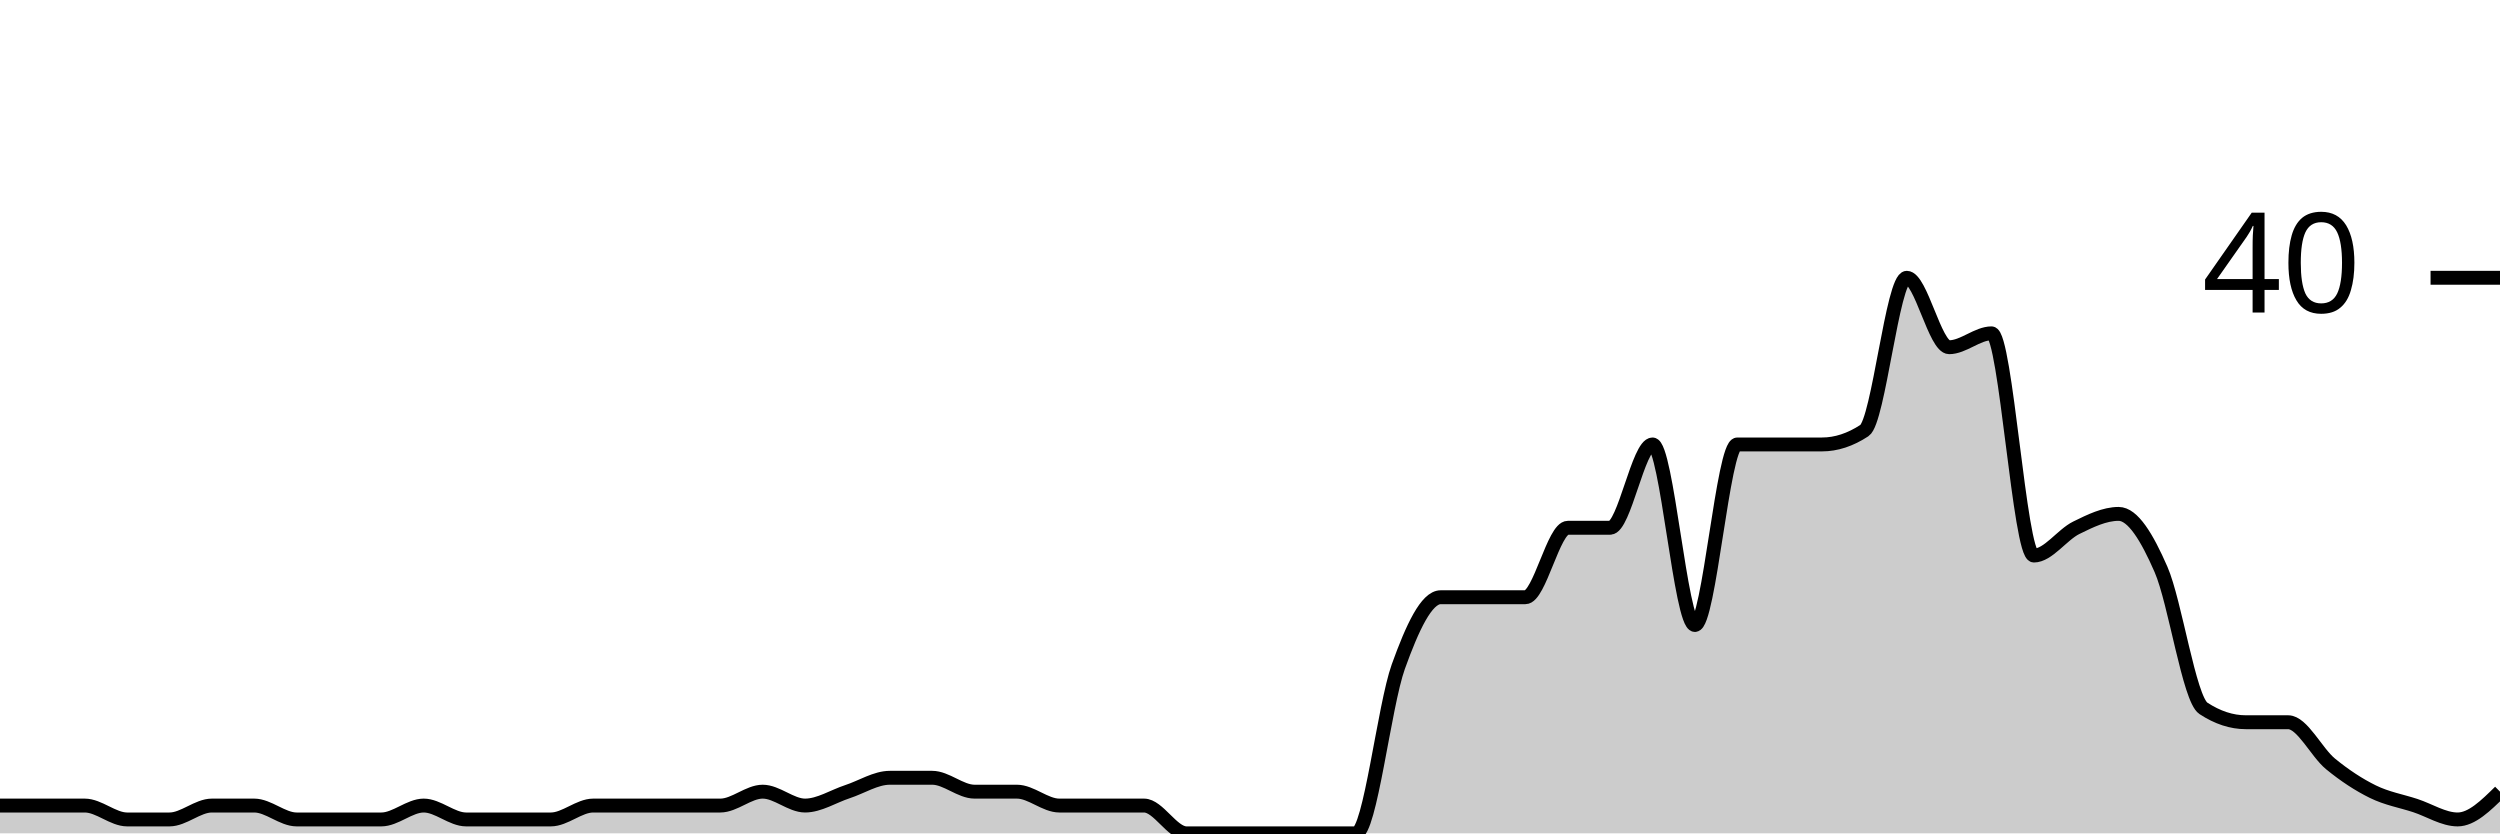
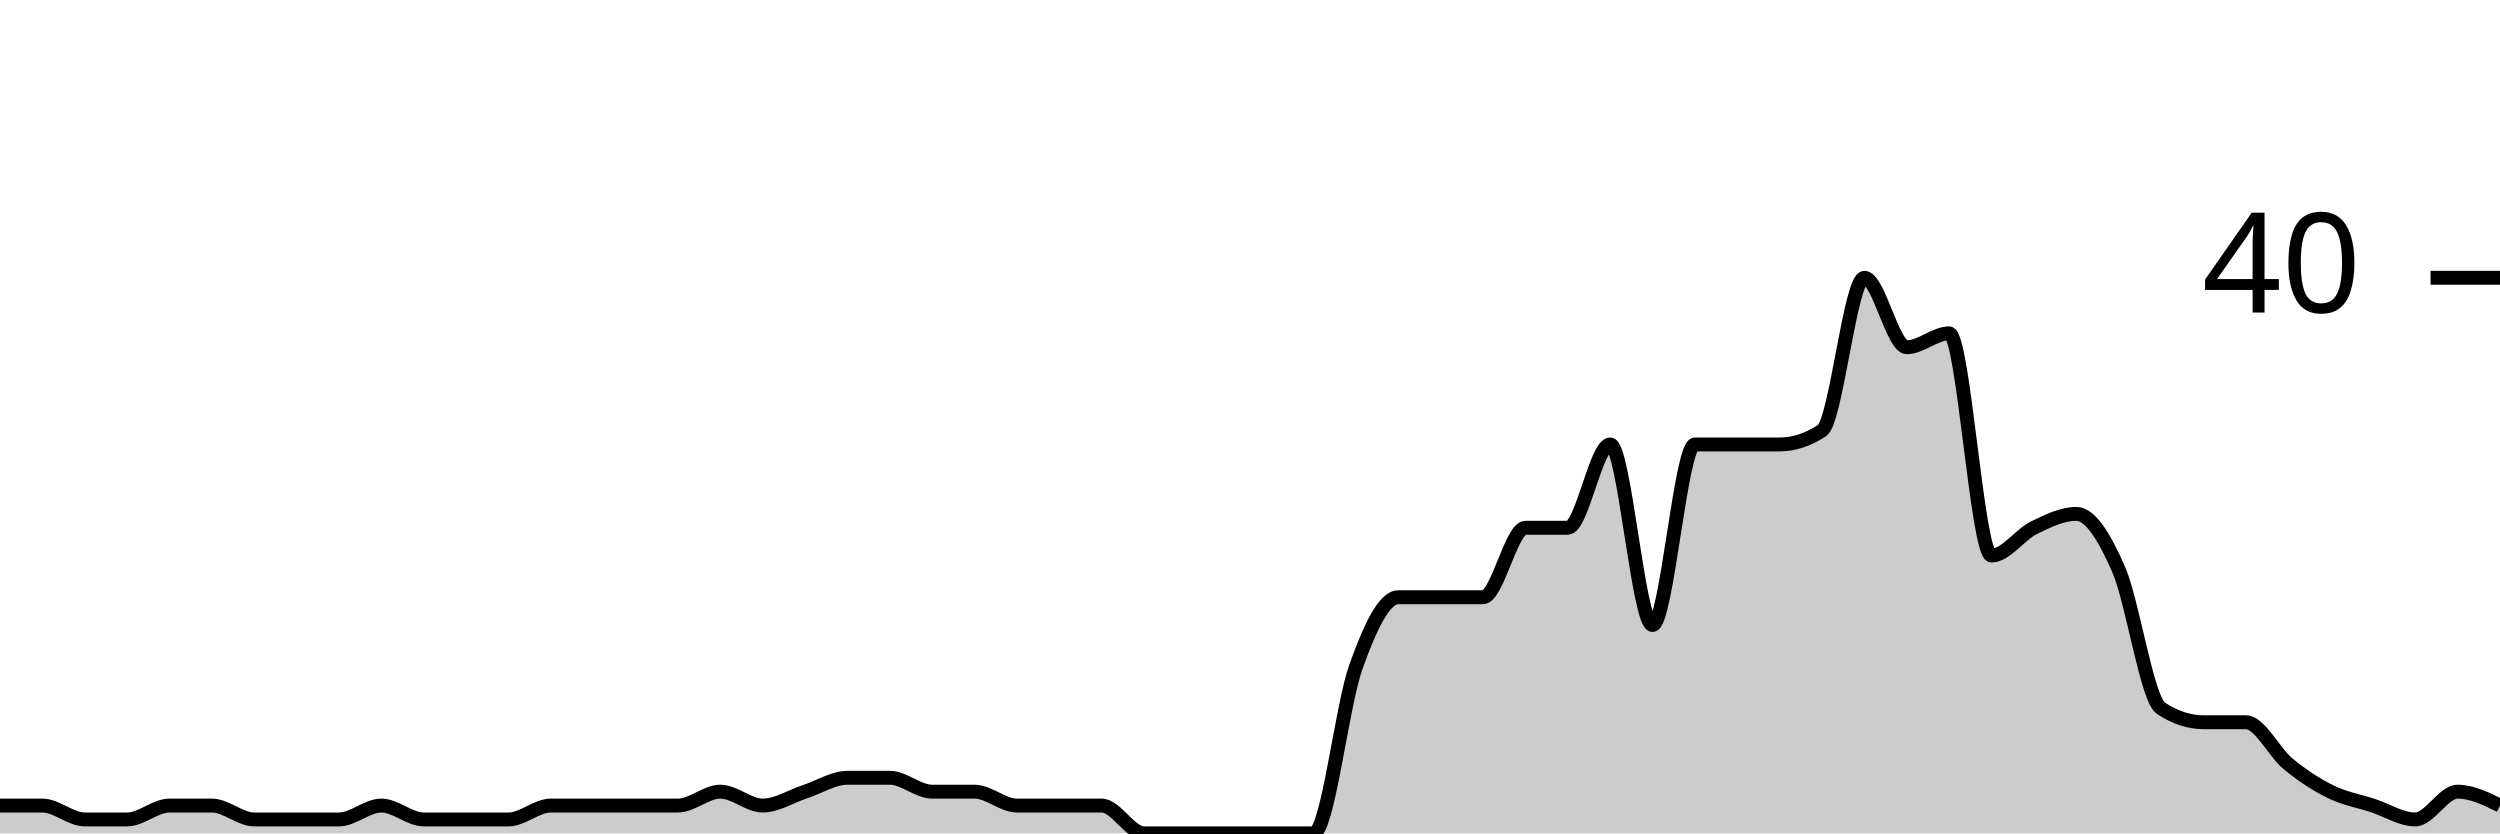
<svg xmlns="http://www.w3.org/2000/svg" viewBox="0 0 180 60">
  <g transform="translate(0,20)">
-     <path class="area" fill="rgba(0, 0, 0, 0.2)" d="M0,38C1.017,38,2.034,38,3.051,38C4.068,38,5.085,38,6.102,38C7.119,38,8.136,39,9.153,39C10.169,39,11.186,39,12.203,39C13.22,39,14.237,38,15.254,38C16.271,38,17.288,38,18.305,38C19.322,38,20.339,39,21.356,39C22.373,39,23.39,39,24.407,39C25.424,39,26.441,39,27.458,39C28.475,39,29.492,38,30.508,38C31.525,38,32.542,39,33.559,39C34.576,39,35.593,39,36.61,39C37.627,39,38.644,39,39.661,39C40.678,39,41.695,38,42.712,38C43.729,38,44.746,38,45.763,38C46.78,38,47.797,38,48.814,38C49.831,38,50.847,38,51.864,38C52.881,38,53.898,37,54.915,37C55.932,37,56.949,38,57.966,38C58.983,38,60,37.333,61.017,37C62.034,36.667,63.051,36,64.068,36C65.085,36,66.102,36,67.119,36C68.136,36,69.153,37,70.169,37C71.186,37,72.203,37,73.22,37C74.237,37,75.254,38,76.271,38C77.288,38,78.305,38,79.322,38C80.339,38,81.356,38,82.373,38C83.39,38,84.407,40,85.424,40C86.441,40,87.458,40,88.475,40C89.492,40,90.508,40,91.525,40C92.542,40,93.559,40,94.576,40C95.593,40,96.61,40,97.627,40C98.644,40,99.661,30.833,100.678,28C101.695,25.167,102.712,23,103.729,23C104.746,23,105.763,23,106.78,23C107.797,23,108.814,23,109.831,23C110.847,23,111.864,18,112.881,18C113.898,18,114.915,18,115.932,18C116.949,18,117.966,12,118.983,12C120,12,121.017,25,122.034,25C123.051,25,124.068,12,125.085,12C126.102,12,127.119,12,128.136,12C129.153,12,130.169,12,131.186,12C132.203,12,133.22,11.667,134.237,11C135.254,10.333,136.271,0,137.288,0C138.305,0,139.322,5,140.339,5C141.356,5,142.373,4,143.39,4C144.407,4,145.424,20,146.441,20C147.458,20,148.475,18.5,149.492,18C150.508,17.5,151.525,17,152.542,17C153.559,17,154.576,18.667,155.593,21C156.61,23.333,157.627,30.333,158.644,31C159.661,31.667,160.678,32,161.695,32C162.712,32,163.729,32,164.746,32C165.763,32,166.78,34.167,167.797,35C168.814,35.833,169.831,36.5,170.847,37C171.864,37.5,172.881,37.667,173.898,38C174.915,38.333,175.932,39,176.949,39C177.966,39,178.983,38,180,37L180,40C178.983,40,177.966,40,176.949,40C175.932,40,174.915,40,173.898,40C172.881,40,171.864,40,170.847,40C169.831,40,168.814,40,167.797,40C166.78,40,165.763,40,164.746,40C163.729,40,162.712,40,161.695,40C160.678,40,159.661,40,158.644,40C157.627,40,156.61,40,155.593,40C154.576,40,153.559,40,152.542,40C151.525,40,150.508,40,149.492,40C148.475,40,147.458,40,146.441,40C145.424,40,144.407,40,143.39,40C142.373,40,141.356,40,140.339,40C139.322,40,138.305,40,137.288,40C136.271,40,135.254,40,134.237,40C133.22,40,132.203,40,131.186,40C130.169,40,129.153,40,128.136,40C127.119,40,126.102,40,125.085,40C124.068,40,123.051,40,122.034,40C121.017,40,120,40,118.983,40C117.966,40,116.949,40,115.932,40C114.915,40,113.898,40,112.881,40C111.864,40,110.847,40,109.831,40C108.814,40,107.797,40,106.78,40C105.763,40,104.746,40,103.729,40C102.712,40,101.695,40,100.678,40C99.661,40,98.644,40,97.627,40C96.61,40,95.593,40,94.576,40C93.559,40,92.542,40,91.525,40C90.508,40,89.492,40,88.475,40C87.458,40,86.441,40,85.424,40C84.407,40,83.39,40,82.373,40C81.356,40,80.339,40,79.322,40C78.305,40,77.288,40,76.271,40C75.254,40,74.237,40,73.22,40C72.203,40,71.186,40,70.169,40C69.153,40,68.136,40,67.119,40C66.102,40,65.085,40,64.068,40C63.051,40,62.034,40,61.017,40C60,40,58.983,40,57.966,40C56.949,40,55.932,40,54.915,40C53.898,40,52.881,40,51.864,40C50.847,40,49.831,40,48.814,40C47.797,40,46.78,40,45.763,40C44.746,40,43.729,40,42.712,40C41.695,40,40.678,40,39.661,40C38.644,40,37.627,40,36.61,40C35.593,40,34.576,40,33.559,40C32.542,40,31.525,40,30.508,40C29.492,40,28.475,40,27.458,40C26.441,40,25.424,40,24.407,40C23.39,40,22.373,40,21.356,40C20.339,40,19.322,40,18.305,40C17.288,40,16.271,40,15.254,40C14.237,40,13.22,40,12.203,40C11.186,40,10.169,40,9.153,40C8.136,40,7.119,40,6.102,40C5.085,40,4.068,40,3.051,40C2.034,40,1.017,40,0,40Z" />
-     <path class="line" stroke="black" fill="none" d="M0,38C1.017,38,2.034,38,3.051,38C4.068,38,5.085,38,6.102,38C7.119,38,8.136,39,9.153,39C10.169,39,11.186,39,12.203,39C13.22,39,14.237,38,15.254,38C16.271,38,17.288,38,18.305,38C19.322,38,20.339,39,21.356,39C22.373,39,23.39,39,24.407,39C25.424,39,26.441,39,27.458,39C28.475,39,29.492,38,30.508,38C31.525,38,32.542,39,33.559,39C34.576,39,35.593,39,36.61,39C37.627,39,38.644,39,39.661,39C40.678,39,41.695,38,42.712,38C43.729,38,44.746,38,45.763,38C46.78,38,47.797,38,48.814,38C49.831,38,50.847,38,51.864,38C52.881,38,53.898,37,54.915,37C55.932,37,56.949,38,57.966,38C58.983,38,60,37.333,61.017,37C62.034,36.667,63.051,36,64.068,36C65.085,36,66.102,36,67.119,36C68.136,36,69.153,37,70.169,37C71.186,37,72.203,37,73.22,37C74.237,37,75.254,38,76.271,38C77.288,38,78.305,38,79.322,38C80.339,38,81.356,38,82.373,38C83.39,38,84.407,40,85.424,40C86.441,40,87.458,40,88.475,40C89.492,40,90.508,40,91.525,40C92.542,40,93.559,40,94.576,40C95.593,40,96.61,40,97.627,40C98.644,40,99.661,30.833,100.678,28C101.695,25.167,102.712,23,103.729,23C104.746,23,105.763,23,106.78,23C107.797,23,108.814,23,109.831,23C110.847,23,111.864,18,112.881,18C113.898,18,114.915,18,115.932,18C116.949,18,117.966,12,118.983,12C120,12,121.017,25,122.034,25C123.051,25,124.068,12,125.085,12C126.102,12,127.119,12,128.136,12C129.153,12,130.169,12,131.186,12C132.203,12,133.22,11.667,134.237,11C135.254,10.333,136.271,0,137.288,0C138.305,0,139.322,5,140.339,5C141.356,5,142.373,4,143.39,4C144.407,4,145.424,20,146.441,20C147.458,20,148.475,18.5,149.492,18C150.508,17.5,151.525,17,152.542,17C153.559,17,154.576,18.667,155.593,21C156.61,23.333,157.627,30.333,158.644,31C159.661,31.667,160.678,32,161.695,32C162.712,32,163.729,32,164.746,32C165.763,32,166.78,34.167,167.797,35C168.814,35.833,169.831,36.5,170.847,37C171.864,37.5,172.881,37.667,173.898,38C174.915,38.333,175.932,39,176.949,39C177.966,39,178.983,38,180,37" />
+     <path class="area" fill="rgba(0, 0, 0, 0.2)" d="M0,38C1.017,38,2.034,38,3.051,38C4.068,38,5.085,39,6.102,39C7.119,39,8.136,39,9.153,39C10.169,39,11.186,38,12.203,38C13.22,38,14.237,38,15.254,38C16.271,38,17.288,39,18.305,39C19.322,39,20.339,39,21.356,39C22.373,39,23.39,39,24.407,39C25.424,39,26.441,38,27.458,38C28.475,38,29.492,39,30.508,39C31.525,39,32.542,39,33.559,39C34.576,39,35.593,39,36.61,39C37.627,39,38.644,38,39.661,38C40.678,38,41.695,38,42.712,38C43.729,38,44.746,38,45.763,38C46.78,38,47.797,38,48.814,38C49.831,38,50.847,37,51.864,37C52.881,37,53.898,38,54.915,38C55.932,38,56.949,37.333,57.966,37C58.983,36.667,60,36,61.017,36C62.034,36,63.051,36,64.068,36C65.085,36,66.102,37,67.119,37C68.136,37,69.153,37,70.169,37C71.186,37,72.203,38,73.22,38C74.237,38,75.254,38,76.271,38C77.288,38,78.305,38,79.322,38C80.339,38,81.356,40,82.373,40C83.39,40,84.407,40,85.424,40C86.441,40,87.458,40,88.475,40C89.492,40,90.508,40,91.525,40C92.542,40,93.559,40,94.576,40C95.593,40,96.61,30.833,97.627,28C98.644,25.167,99.661,23,100.678,23C101.695,23,102.712,23,103.729,23C104.746,23,105.763,23,106.78,23C107.797,23,108.814,18,109.831,18C110.847,18,111.864,18,112.881,18C113.898,18,114.915,12,115.932,12C116.949,12,117.966,25,118.983,25C120,25,121.017,12,122.034,12C123.051,12,124.068,12,125.085,12C126.102,12,127.119,12,128.136,12C129.153,12,130.169,11.667,131.186,11C132.203,10.333,133.22,0,134.237,0C135.254,0,136.271,5,137.288,5C138.305,5,139.322,4,140.339,4C141.356,4,142.373,20,143.39,20C144.407,20,145.424,18.5,146.441,18C147.458,17.5,148.475,17,149.492,17C150.508,17,151.525,18.667,152.542,21C153.559,23.333,154.576,30.333,155.593,31C156.61,31.667,157.627,32,158.644,32C159.661,32,160.678,32,161.695,32C162.712,32,163.729,34.167,164.746,35C165.763,35.833,166.78,36.5,167.797,37C168.814,37.5,169.831,37.667,170.847,38C171.864,38.333,172.881,39,173.898,39C174.915,39,175.932,37,176.949,37C177.966,37,178.983,37.5,180,38L180,40C178.983,40,177.966,40,176.949,40C175.932,40,174.915,40,173.898,40C172.881,40,171.864,40,170.847,40C169.831,40,168.814,40,167.797,40C166.78,40,165.763,40,164.746,40C163.729,40,162.712,40,161.695,40C160.678,40,159.661,40,158.644,40C157.627,40,156.61,40,155.593,40C154.576,40,153.559,40,152.542,40C151.525,40,150.508,40,149.492,40C148.475,40,147.458,40,146.441,40C145.424,40,144.407,40,143.39,40C142.373,40,141.356,40,140.339,40C139.322,40,138.305,40,137.288,40C136.271,40,135.254,40,134.237,40C133.22,40,132.203,40,131.186,40C130.169,40,129.153,40,128.136,40C127.119,40,126.102,40,125.085,40C124.068,40,123.051,40,122.034,40C121.017,40,120,40,118.983,40C117.966,40,116.949,40,115.932,40C114.915,40,113.898,40,112.881,40C111.864,40,110.847,40,109.831,40C108.814,40,107.797,40,106.78,40C105.763,40,104.746,40,103.729,40C102.712,40,101.695,40,100.678,40C99.661,40,98.644,40,97.627,40C96.61,40,95.593,40,94.576,40C93.559,40,92.542,40,91.525,40C90.508,40,89.492,40,88.475,40C87.458,40,86.441,40,85.424,40C84.407,40,83.39,40,82.373,40C81.356,40,80.339,40,79.322,40C78.305,40,77.288,40,76.271,40C75.254,40,74.237,40,73.22,40C72.203,40,71.186,40,70.169,40C69.153,40,68.136,40,67.119,40C66.102,40,65.085,40,64.068,40C63.051,40,62.034,40,61.017,40C60,40,58.983,40,57.966,40C56.949,40,55.932,40,54.915,40C53.898,40,52.881,40,51.864,40C50.847,40,49.831,40,48.814,40C47.797,40,46.78,40,45.763,40C44.746,40,43.729,40,42.712,40C41.695,40,40.678,40,39.661,40C38.644,40,37.627,40,36.61,40C35.593,40,34.576,40,33.559,40C32.542,40,31.525,40,30.508,40C29.492,40,28.475,40,27.458,40C26.441,40,25.424,40,24.407,40C23.39,40,22.373,40,21.356,40C20.339,40,19.322,40,18.305,40C17.288,40,16.271,40,15.254,40C14.237,40,13.22,40,12.203,40C11.186,40,10.169,40,9.153,40C8.136,40,7.119,40,6.102,40C5.085,40,4.068,40,3.051,40C2.034,40,1.017,40,0,40Z" />
+     <path class="line" stroke="black" fill="none" d="M0,38C1.017,38,2.034,38,3.051,38C4.068,38,5.085,39,6.102,39C7.119,39,8.136,39,9.153,39C10.169,39,11.186,38,12.203,38C13.22,38,14.237,38,15.254,38C16.271,38,17.288,39,18.305,39C19.322,39,20.339,39,21.356,39C22.373,39,23.39,39,24.407,39C25.424,39,26.441,38,27.458,38C28.475,38,29.492,39,30.508,39C31.525,39,32.542,39,33.559,39C34.576,39,35.593,39,36.61,39C37.627,39,38.644,38,39.661,38C40.678,38,41.695,38,42.712,38C43.729,38,44.746,38,45.763,38C46.78,38,47.797,38,48.814,38C49.831,38,50.847,37,51.864,37C52.881,37,53.898,38,54.915,38C55.932,38,56.949,37.333,57.966,37C58.983,36.667,60,36,61.017,36C62.034,36,63.051,36,64.068,36C65.085,36,66.102,37,67.119,37C68.136,37,69.153,37,70.169,37C71.186,37,72.203,38,73.22,38C74.237,38,75.254,38,76.271,38C77.288,38,78.305,38,79.322,38C80.339,38,81.356,40,82.373,40C83.39,40,84.407,40,85.424,40C86.441,40,87.458,40,88.475,40C89.492,40,90.508,40,91.525,40C92.542,40,93.559,40,94.576,40C95.593,40,96.61,30.833,97.627,28C98.644,25.167,99.661,23,100.678,23C101.695,23,102.712,23,103.729,23C104.746,23,105.763,23,106.78,23C107.797,23,108.814,18,109.831,18C110.847,18,111.864,18,112.881,18C113.898,18,114.915,12,115.932,12C116.949,12,117.966,25,118.983,25C120,25,121.017,12,122.034,12C123.051,12,124.068,12,125.085,12C126.102,12,127.119,12,128.136,12C129.153,12,130.169,11.667,131.186,11C132.203,10.333,133.22,0,134.237,0C135.254,0,136.271,5,137.288,5C138.305,5,139.322,4,140.339,4C141.356,4,142.373,20,143.39,20C144.407,20,145.424,18.5,146.441,18C147.458,17.5,148.475,17,149.492,17C150.508,17,151.525,18.667,152.542,21C153.559,23.333,154.576,30.333,155.593,31C156.61,31.667,157.627,32,158.644,32C159.661,32,160.678,32,161.695,32C162.712,32,163.729,34.167,164.746,35C165.763,35.833,166.78,36.5,167.797,37C168.814,37.5,169.831,37.667,170.847,38C171.864,38.333,172.881,39,173.898,39C174.915,39,175.932,37,176.949,37C177.966,37,178.983,37.5,180,38" />
    <path class="axis-ceiling" stroke-width="1" stroke="black" fill="none" d="M175,0L180,0" />
    <text class="axis-ceiling-label" font-family="sans-serif" text-anchor="end" font-size="10px" x="170" y="2.5">40</text>
  </g>
</svg>
